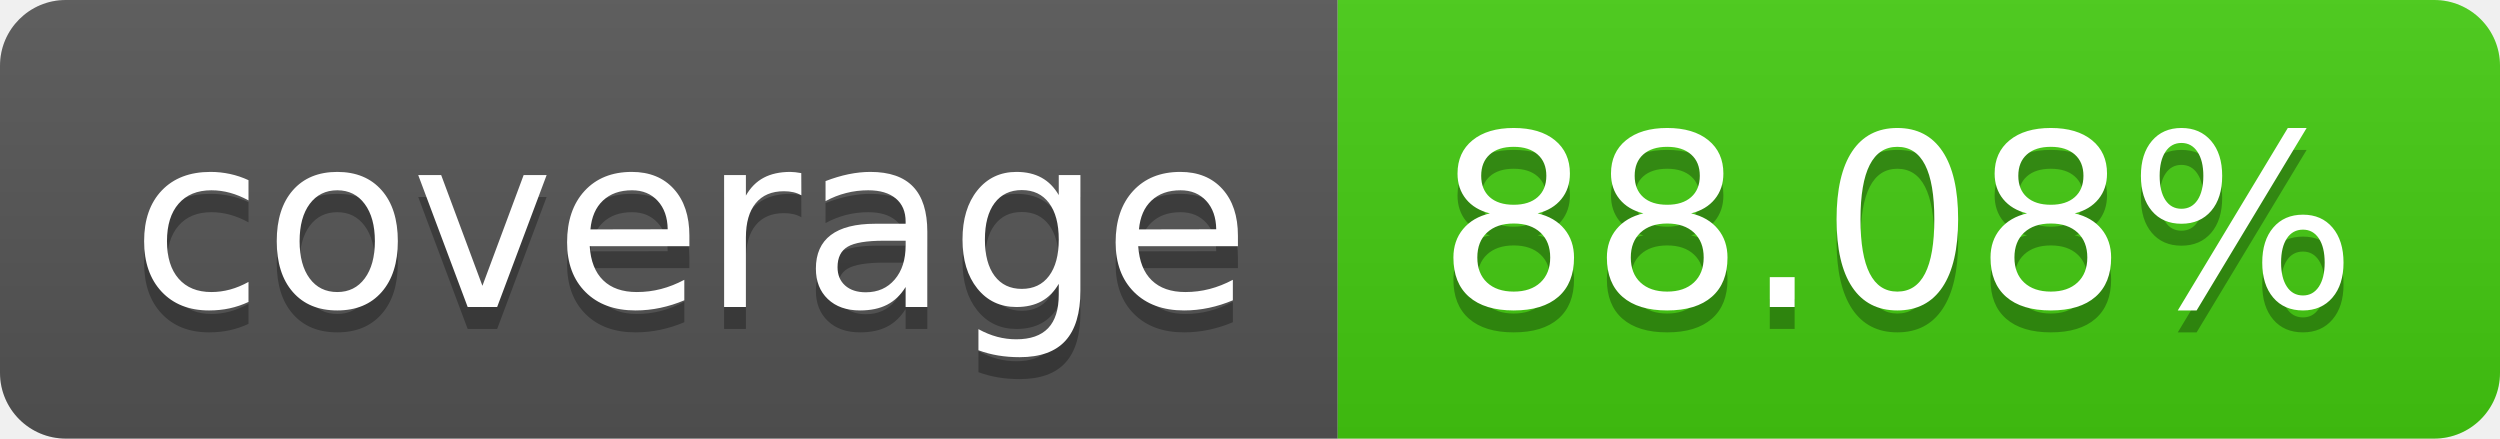
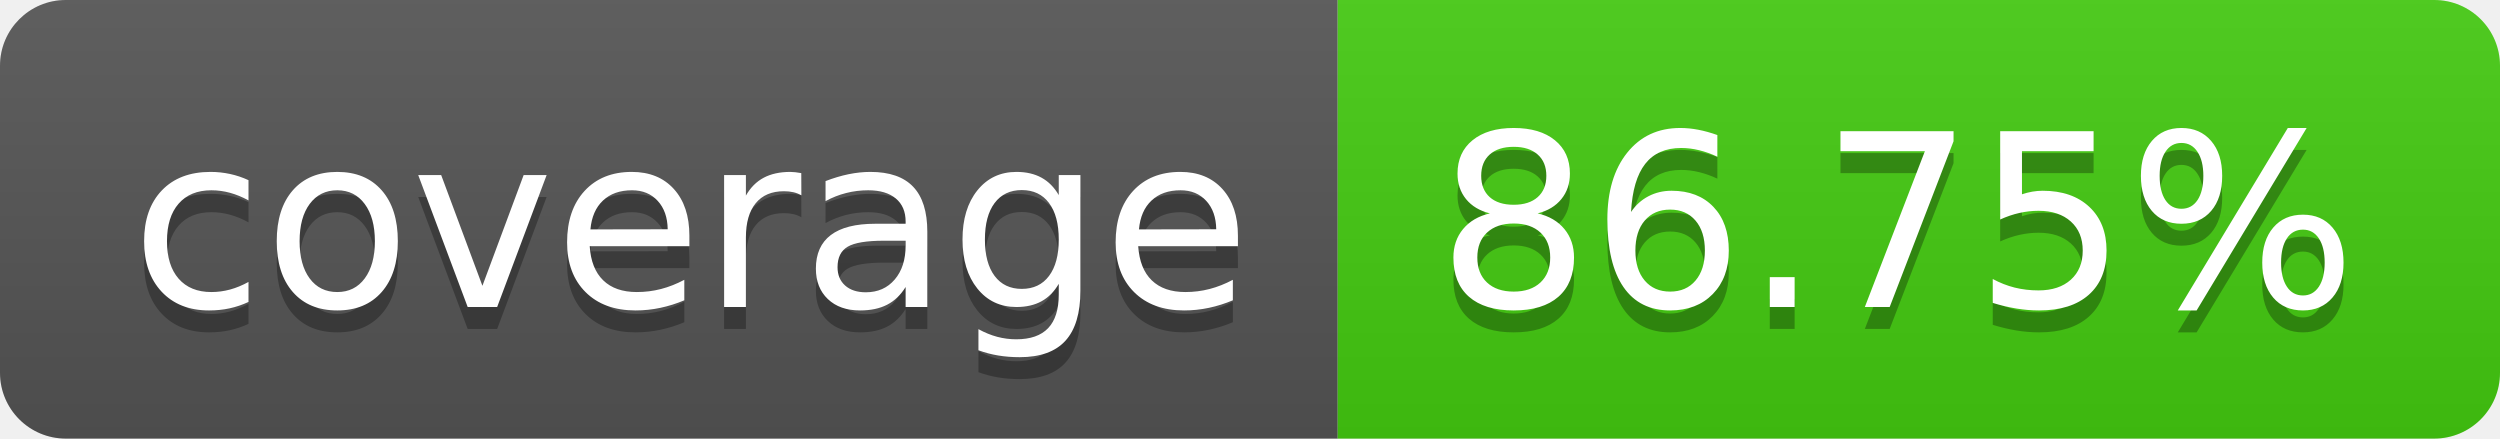
- <svg xmlns="http://www.w3.org/2000/svg" width="114" height="20" role="img" aria-label="coverage: 88.08%">
+ <svg xmlns="http://www.w3.org/2000/svg" width="114" height="20" role="img" aria-label="coverage: 86.75%">
  <linearGradient id="s" x2="0" y2="100%">
    <stop offset="0" stop-color="#bbb" stop-opacity=".1" />
    <stop offset="1" stop-opacity=".1" />
  </linearGradient>
  <clipPath id="r">
    <rect width="114" height="20" rx="3" fill="#fff" />
  </clipPath>
  <g clip-path="url(#r)">
    <rect width="61" height="20" fill="#555" />
    <rect x="61" width="53" height="20" fill="#4c1" />
    <rect width="114" height="20" fill="url(#s)" />
  </g>
  <g fill="#fff" text-anchor="middle" font-family="Verdana,Geneva,DejaVu Sans,sans-serif" text-rendering="geometricPrecision" font-size="110">
    <text aria-hidden="true" x="315" y="150" fill="#010101" fill-opacity=".3" transform="scale(.1)" textLength="510">coverage</text>
    <text x="315" y="140" transform="scale(.1)" fill="#fff" textLength="510">coverage</text>
-     <text aria-hidden="true" x="865" y="150" fill="#010101" fill-opacity=".3" transform="scale(.1)" textLength="430">88.08%</text>
-     <text x="865" y="140" transform="scale(.1)" fill="#fff" textLength="430">88.08%</text>
+     <text aria-hidden="true" x="865" y="150" fill="#010101" fill-opacity=".3" transform="scale(.1)" textLength="430">86.75%</text>
+     <text x="865" y="140" transform="scale(.1)" fill="#fff" textLength="430">86.75%</text>
  </g>
</svg>
